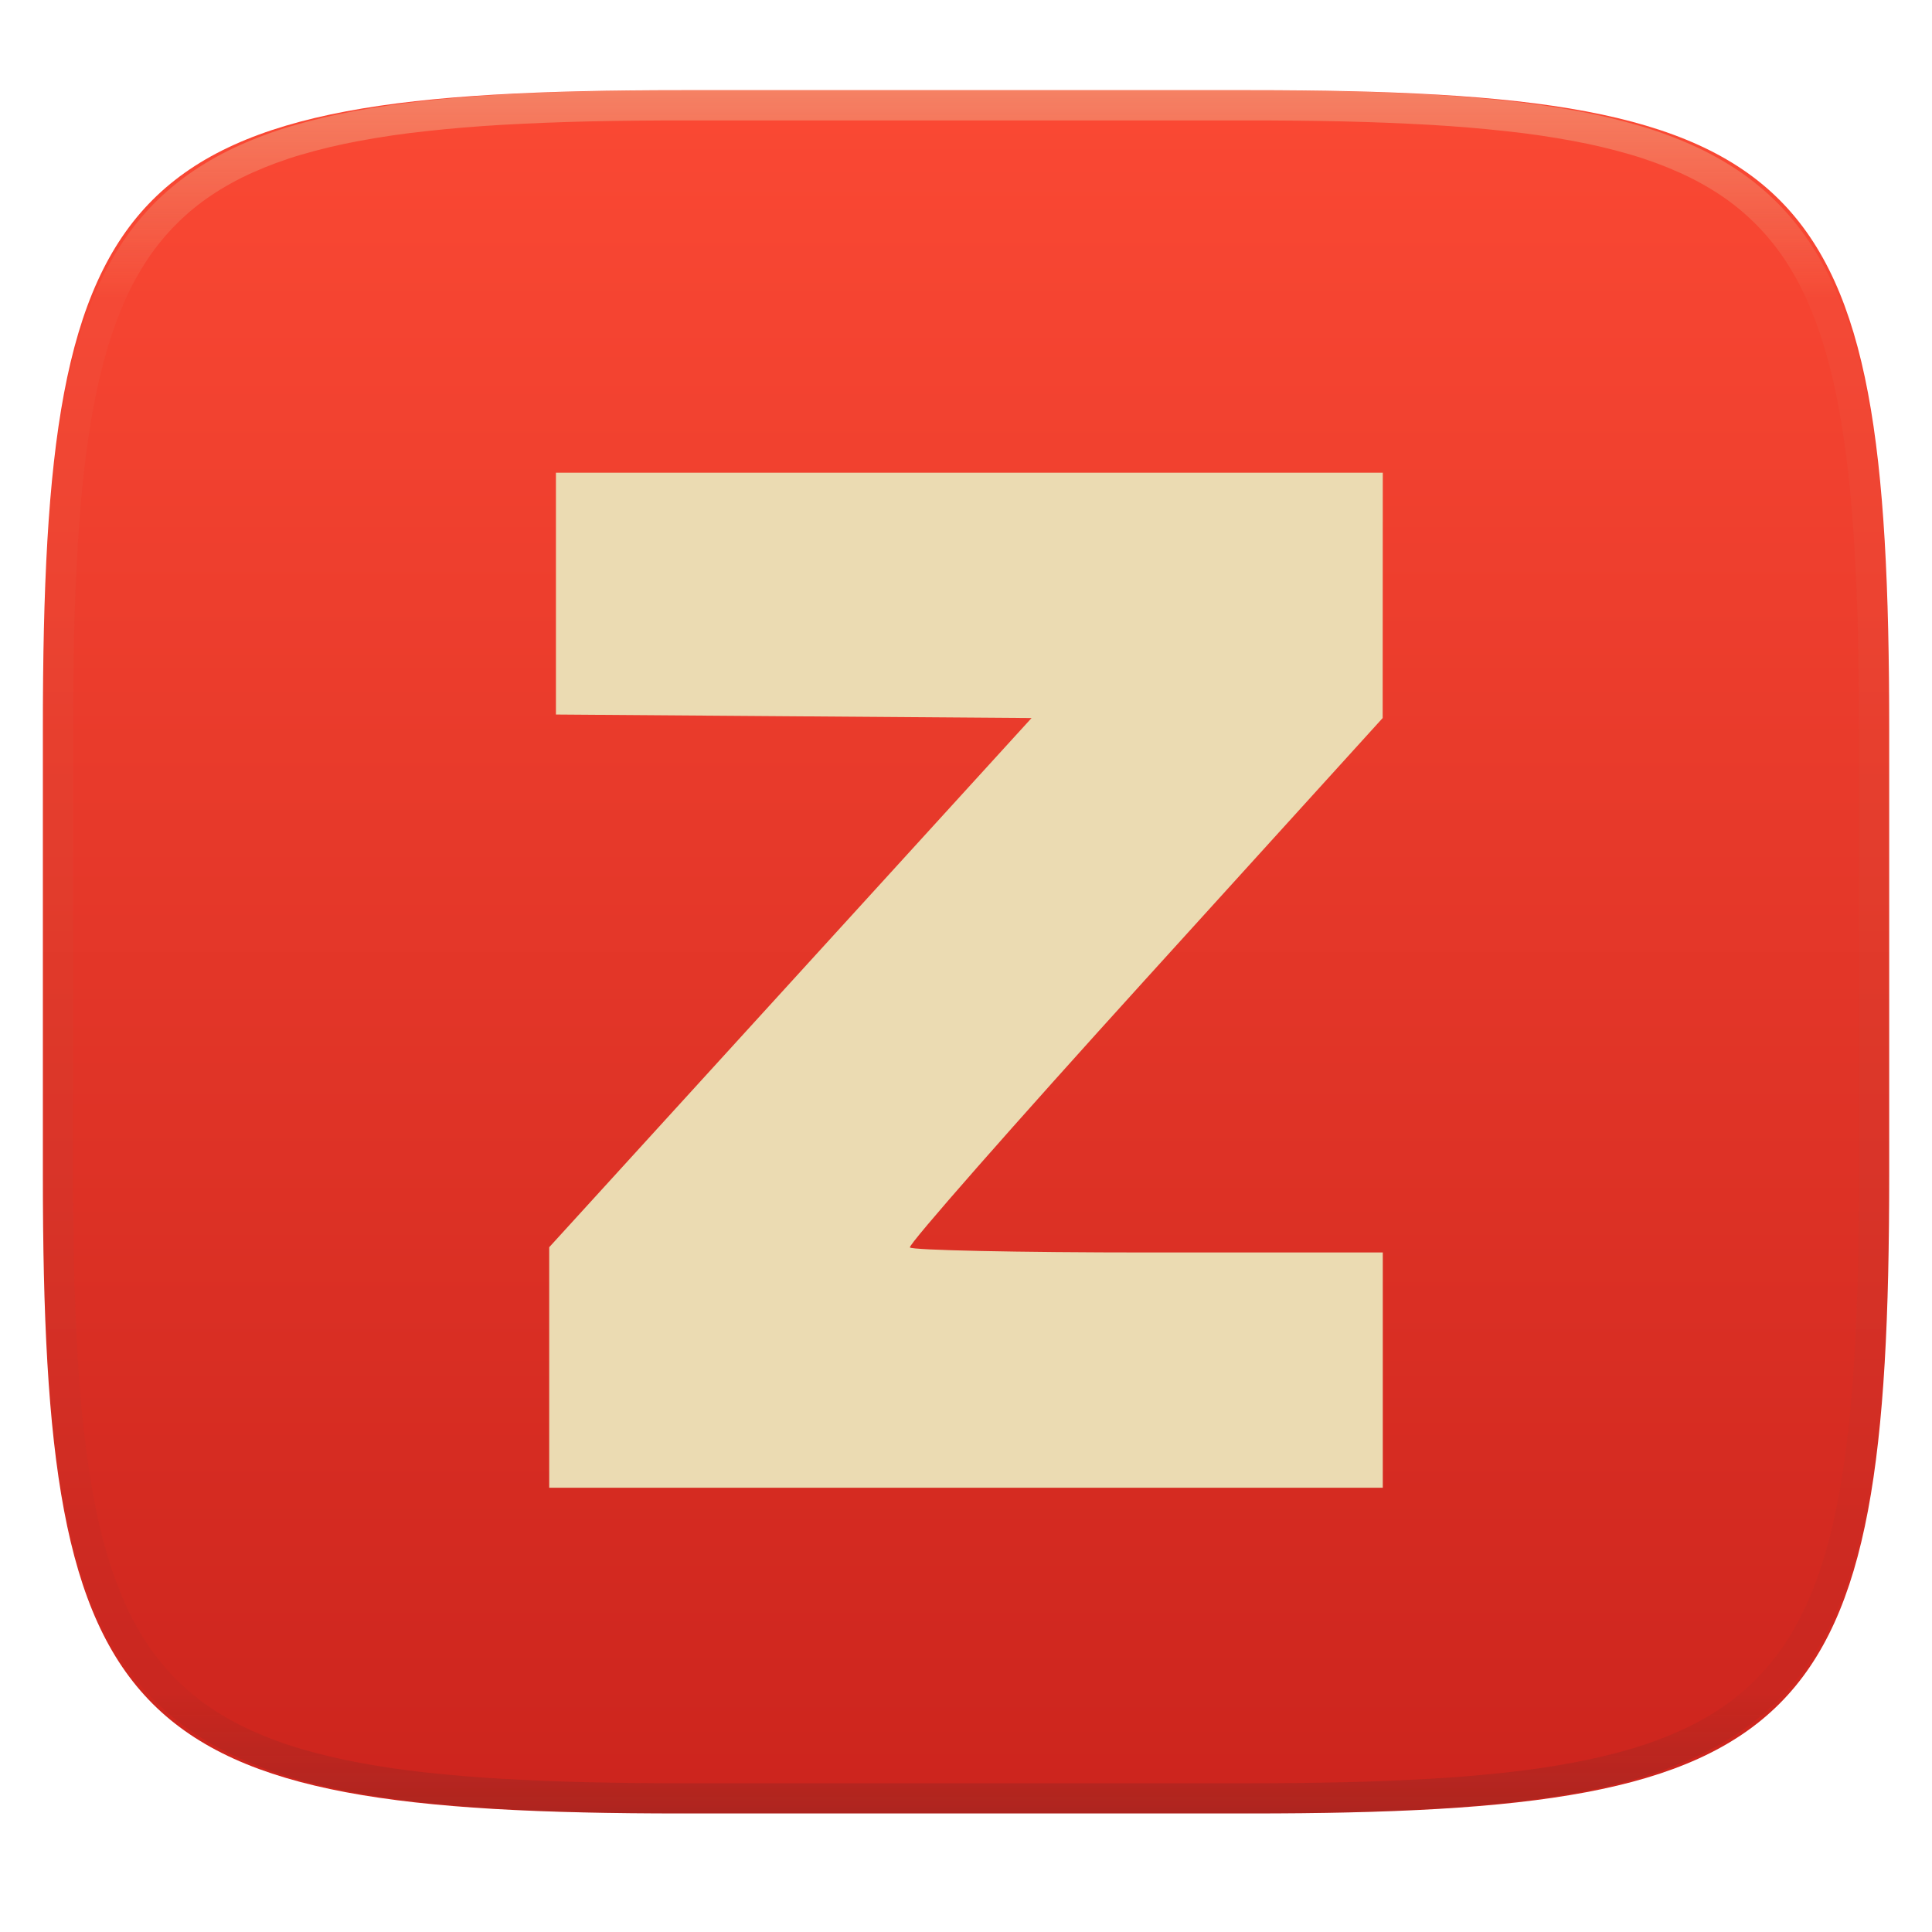
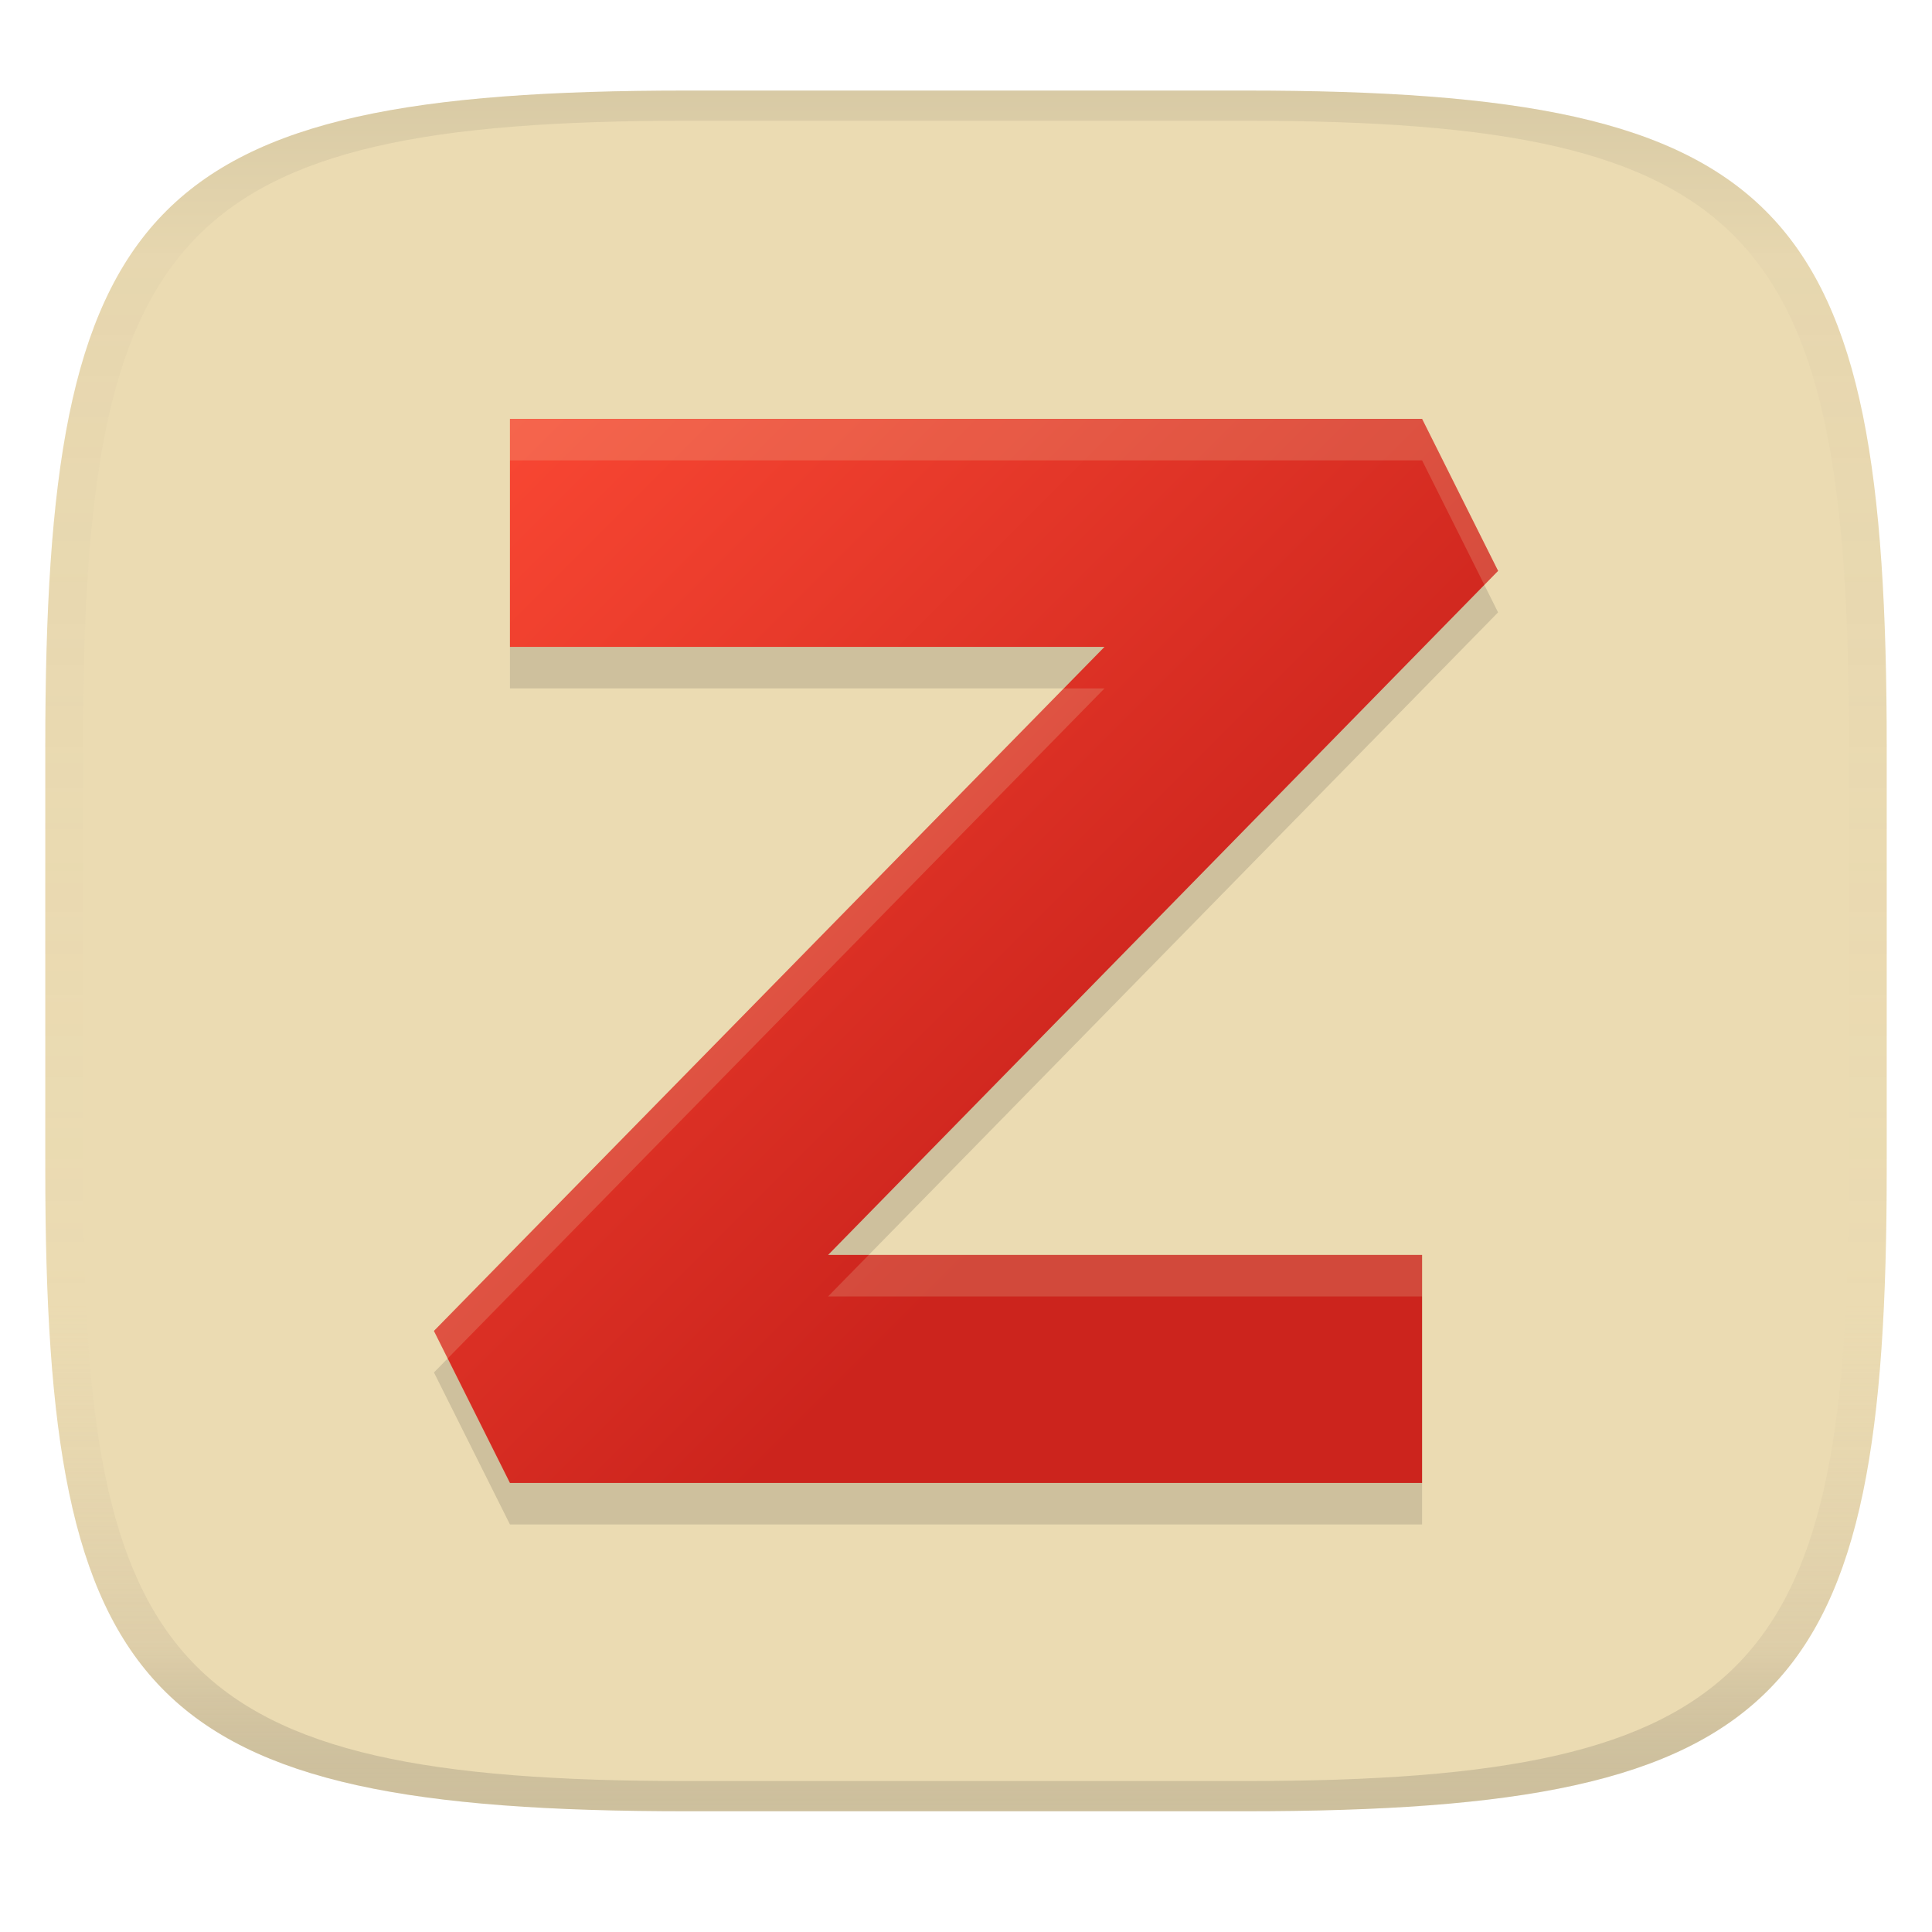
- <svg xmlns="http://www.w3.org/2000/svg" style="isolation:isolate" width="256" height="256" viewBox="0 0 256 256">
-   <g filter="url(#k6FrEyGAWCSvP3Z0bFketDcSXVuMghFu)">
-     <linearGradient id="_lgradient_856" x1="0" x2="0" y1="0" y2="1" gradientTransform="matrix(244.648,0,0,228.338,5.68,11.95)" gradientUnits="userSpaceOnUse">
-       <stop offset="0%" style="stop-color:#fb4934" />
-       <stop offset="100%" style="stop-color:#cc241d" />
+ <svg xmlns="http://www.w3.org/2000/svg" width="256" height="256" version="1.1">
+   <linearGradient id="b" x1=".5" x2=".5" y2="1" gradientTransform="matrix(244,0,0,228,5.981,12)" gradientUnits="userSpaceOnUse">
+     <stop stop-color="#ebdbb2" offset="0" />
+     <stop stop-color="#ebdbb2" offset="1" />
+   </linearGradient>
+   <defs>
+     <linearGradient id="linearGradient31" x1=".5" x2=".5" y2="1" gradientTransform="matrix(244,0,0,228,5.988,12)" gradientUnits="userSpaceOnUse">
+       <stop stop-color="#282828" stop-opacity=".1" offset="0" />
+       <stop stop-color="#bdae93" stop-opacity=".1" offset=".1" />
+       <stop stop-color="#d5c4a1" stop-opacity="0" offset=".702" />
+       <stop stop-color="#bdae93" stop-opacity=".302" offset=".9" />
+       <stop stop-color="#282828" stop-opacity=".15" offset="1" />
    </linearGradient>
-     <path fill="url(#_lgradient_856)" d="M 165.689 11.95 C 239.745 11.95 250.328 22.507 250.328 96.494 L 250.328 155.745 C 250.328 229.731 239.745 240.288 165.689 240.288 L 90.319 240.288 C 16.264 240.288 5.68 229.731 5.68 155.745 L 5.68 96.494 C 5.68 22.507 16.264 11.95 90.319 11.95 L 165.689 11.95 Z" />
-   </g>
-   <g opacity=".4">
-     <linearGradient id="_lgradient_857" x1=".517" x2=".517" y1="0" y2="1" gradientTransform="matrix(244.65,0,0,228.34,5.68,11.95)" gradientUnits="userSpaceOnUse">
-       <stop offset="0%" style="stop-color:#ebdbb2" />
-       <stop offset="12.5%" stop-opacity=".098" style="stop-color:#ebdbb2" />
-       <stop offset="92.5%" stop-opacity=".098" style="stop-color:#282828" />
-       <stop offset="100%" stop-opacity=".498" style="stop-color:#282828" />
+     <linearGradient id="linearGradient9" x1="57.5" x2="198.5" y1="57.5" y2="198.5" gradientTransform="translate(0,-2)" gradientUnits="userSpaceOnUse">
+       <stop stop-color="#fb4934" offset="0" />
+       <stop stop-color="#cc241d" offset=".65" />
    </linearGradient>
-     <path fill="url(#_lgradient_857)" fill-rule="evenodd" d="M 165.068 11.951 C 169.396 11.941 173.724 11.991 178.052 12.089 C 181.927 12.167 185.803 12.315 189.678 12.541 C 193.131 12.737 196.583 13.022 200.026 13.395 C 203.085 13.73 206.144 14.181 209.174 14.741 C 211.889 15.243 214.574 15.881 217.22 16.657 C 219.62 17.355 221.971 18.219 224.243 19.241 C 226.358 20.184 228.384 21.304 230.302 22.591 C 232.142 23.829 233.863 25.244 235.437 26.806 C 237.001 28.378 238.417 30.088 239.656 31.925 C 240.945 33.841 242.066 35.865 243.02 37.967 C 244.043 40.247 244.909 42.585 245.617 44.972 C 246.394 47.615 247.034 50.297 247.535 53.009 C 248.096 56.035 248.548 59.081 248.883 62.136 C 249.257 65.575 249.542 69.014 249.739 72.462 C 249.965 76.323 250.112 80.194 250.201 84.055 C 250.289 88.378 250.339 92.701 250.329 97.014 L 250.329 155.226 C 250.339 159.549 250.289 163.862 250.201 168.185 C 250.112 172.056 249.965 175.917 249.739 179.778 C 249.542 183.226 249.257 186.675 248.883 190.104 C 248.548 193.159 248.096 196.215 247.535 199.241 C 247.034 201.943 246.394 204.625 245.617 207.268 C 244.909 209.655 244.043 212.003 243.02 214.273 C 242.066 216.385 240.945 218.399 239.656 220.315 C 238.417 222.152 237.001 223.872 235.437 225.434 C 233.863 226.996 232.142 228.411 230.302 229.649 C 228.384 230.936 226.358 232.056 224.243 232.999 C 221.971 234.021 219.62 234.885 217.22 235.593 C 214.574 236.369 211.889 237.007 209.174 237.499 C 206.144 238.068 203.085 238.51 200.026 238.845 C 196.583 239.218 193.131 239.503 189.678 239.699 C 185.803 239.925 181.927 240.073 178.052 240.161 C 173.724 240.249 169.396 240.299 165.068 240.289 L 90.942 240.289 C 86.614 240.299 82.286 240.249 77.958 240.161 C 74.083 240.073 70.207 239.925 66.332 239.699 C 62.879 239.503 59.427 239.218 55.984 238.845 C 52.925 238.51 49.866 238.068 46.836 237.499 C 44.121 237.007 41.436 236.369 38.79 235.593 C 36.39 234.885 34.039 234.021 31.767 232.999 C 29.652 232.056 27.626 230.936 25.708 229.649 C 23.868 228.411 22.147 226.996 20.573 225.434 C 19.009 223.872 17.593 222.152 16.354 220.315 C 15.065 218.399 13.944 216.385 12.99 214.273 C 11.967 212.003 11.101 209.655 10.393 207.268 C 9.616 204.625 8.976 201.943 8.475 199.241 C 7.914 196.215 7.462 193.159 7.127 190.104 C 6.753 186.675 6.468 183.226 6.271 179.778 C 6.045 175.917 5.898 172.056 5.809 168.185 C 5.721 163.862 5.671 159.549 5.681 155.226 L 5.681 97.014 C 5.671 92.701 5.721 88.378 5.809 84.055 C 5.898 80.194 6.045 76.323 6.271 72.462 C 6.468 69.014 6.753 65.575 7.127 62.136 C 7.462 59.081 7.914 56.035 8.475 53.009 C 8.976 50.297 9.616 47.615 10.393 44.972 C 11.101 42.585 11.967 40.247 12.99 37.967 C 13.944 35.865 15.065 33.841 16.354 31.925 C 17.593 30.088 19.009 28.378 20.573 26.806 C 22.147 25.244 23.868 23.829 25.708 22.591 C 27.626 21.304 29.652 20.184 31.767 19.241 C 34.039 18.219 36.39 17.355 38.79 16.657 C 41.436 15.881 44.121 15.243 46.836 14.741 C 49.866 14.181 52.925 13.73 55.984 13.395 C 59.427 13.022 62.879 12.737 66.332 12.541 C 70.207 12.315 74.083 12.167 77.958 12.089 C 82.286 11.991 86.614 11.941 90.942 11.951 L 165.068 11.951 Z M 165.078 15.96 C 169.376 15.95 173.675 15.999 177.973 16.087 C 181.8 16.176 185.626 16.323 189.452 16.539 C 192.836 16.736 196.219 17.011 199.583 17.384 C 202.554 17.699 205.515 18.131 208.446 18.681 C 211.023 19.153 213.58 19.762 216.099 20.499 C 218.322 21.147 220.495 21.953 222.6 22.896 C 224.509 23.751 226.338 24.763 228.069 25.922 C 229.692 27.013 231.207 28.26 232.594 29.646 C 233.981 31.031 235.23 32.544 236.332 34.165 C 237.492 35.894 238.506 37.712 239.361 39.608 C 240.306 41.72 241.112 43.892 241.761 46.102 C 242.509 48.617 243.109 51.162 243.591 53.736 C 244.132 56.664 244.565 59.611 244.889 62.578 C 245.263 65.938 245.539 69.308 245.735 72.688 C 245.952 76.51 246.109 80.322 246.188 84.144 C 246.276 88.437 246.325 92.721 246.325 97.014 C 246.325 97.014 246.325 97.014 246.325 97.014 L 246.325 155.226 C 246.325 155.226 246.325 155.226 246.325 155.226 C 246.325 159.519 246.276 163.803 246.188 168.096 C 246.109 171.918 245.952 175.74 245.735 179.552 C 245.539 182.932 245.263 186.302 244.889 189.672 C 244.565 192.629 244.132 195.576 243.591 198.504 C 243.109 201.078 242.509 203.623 241.761 206.138 C 241.112 208.358 240.306 210.52 239.361 212.632 C 238.506 214.528 237.492 216.356 236.332 218.075 C 235.23 219.706 233.981 221.219 232.594 222.604 C 231.207 223.98 229.692 225.227 228.069 226.318 C 226.338 227.477 224.509 228.489 222.6 229.344 C 220.495 230.297 218.322 231.093 216.099 231.741 C 213.58 232.478 211.023 233.087 208.446 233.559 C 205.515 234.109 202.554 234.541 199.583 234.865 C 196.219 235.229 192.836 235.514 189.452 235.701 C 185.626 235.917 181.8 236.074 177.973 236.153 C 173.675 236.251 169.376 236.29 165.078 236.29 C 165.078 236.29 165.078 236.29 165.068 236.29 L 90.942 236.29 C 90.932 236.29 90.932 236.29 90.932 236.29 C 86.634 236.29 82.335 236.251 78.037 236.153 C 74.21 236.074 70.384 235.917 66.558 235.701 C 63.174 235.514 59.791 235.229 56.427 234.865 C 53.456 234.541 50.495 234.109 47.564 233.559 C 44.987 233.087 42.43 232.478 39.911 231.741 C 37.688 231.093 35.515 230.297 33.41 229.344 C 31.501 228.489 29.672 227.477 27.941 226.318 C 26.318 225.227 24.803 223.98 23.416 222.604 C 22.029 221.219 20.78 219.706 19.678 218.075 C 18.518 216.356 17.504 214.528 16.649 212.632 C 15.704 210.52 14.898 208.358 14.249 206.138 C 13.501 203.623 12.901 201.078 12.419 198.504 C 11.878 195.576 11.445 192.629 11.121 189.672 C 10.747 186.302 10.472 182.932 10.275 179.552 C 10.058 175.74 9.901 171.918 9.822 168.096 C 9.734 163.803 9.685 159.519 9.685 155.226 C 9.685 155.226 9.685 155.226 9.685 155.226 L 9.685 97.014 C 9.685 97.014 9.685 97.014 9.685 97.014 C 9.685 92.721 9.734 88.437 9.822 84.144 C 9.901 80.322 10.058 76.51 10.275 72.688 C 10.472 69.308 10.747 65.938 11.121 62.578 C 11.445 59.611 11.878 56.664 12.419 53.736 C 12.901 51.162 13.501 48.617 14.249 46.102 C 14.898 43.892 15.704 41.72 16.649 39.608 C 17.504 37.712 18.518 35.894 19.678 34.165 C 20.78 32.544 22.029 31.031 23.416 29.646 C 24.803 28.26 26.318 27.013 27.941 25.922 C 29.672 24.763 31.501 23.751 33.41 22.896 C 35.515 21.953 37.688 21.147 39.911 20.499 C 42.43 19.762 44.987 19.153 47.564 18.681 C 50.495 18.131 53.456 17.699 56.427 17.384 C 59.791 17.011 63.174 16.736 66.558 16.539 C 70.384 16.323 74.21 16.176 78.037 16.087 C 82.335 15.999 86.634 15.95 90.932 15.96 C 90.932 15.96 90.932 15.96 90.942 15.96 L 165.068 15.96 C 165.078 15.96 165.078 15.96 165.078 15.96 Z" />
-   </g>
-   <path fill="#ebdbb2" d="M 72.774 181.199 L 72.774 165.264 L 104.73 130.205 L 136.686 95.145 L 105.176 94.912 L 73.664 94.678 L 73.664 62.633 L 183.226 62.633 L 183.218 78.889 L 183.21 95.145 L 151.682 129.884 C 134.342 148.99 120.339 164.924 120.566 165.291 C 120.793 165.659 134.985 165.959 152.103 165.959 L 183.226 165.959 L 183.226 197.135 L 72.774 197.135 L 72.774 181.199 Z" />
+   </defs>
+   <path d="m165 12c72 0 85 15 85 87v56c0 70-13 85-85 85h-74c-72 0-85-15-85-85v-56c0-72 13-87 85-87z" fill="url(#b)" style="isolation:isolate" />
+   <path class="ColorScheme-Text" d="m67.571 61v30.214h78.782l-88.853 90.643 10.071 20.143h120.86v-30.214h-78.703l88.775-90.643-10.071-20.143z" color="#ebdbb2" fill="#282828" opacity=".15" stroke-width="10.071" />
+   <path class="ColorScheme-Text" d="m67.571 55.5v30.214h78.782l-88.853 90.643 10.071 20.143h120.86v-30.214h-78.703l88.775-90.643-10.071-20.143z" color="#ebdbb2" fill="url(#linearGradient9)" stroke-width="10.071" />
+   <path class="ColorScheme-Text" d="m67.572 55.5v5.5h120.86l8.252 16.502 1.82-1.859-10.072-20.143zm73.391 35.715-83.463 85.143 1.82 3.643 87.033-88.785zm-25.852 75.07-5.387 5.5h78.703v-5.5z" color="#ebdbb2" fill="#ebdbb2" opacity=".2" stroke-width="10.071" />
+   <path d="m91 12c-72 0-85 15-85 87v56c0 70 13 85 85 85h74c72 0 85-15 85-85v-56c0-72-13-87-85-87zm0 4h74c68 0 80 15 80 83v56c0 66-12 81-80 81h-74c-68 0-80-15-80-81v-56c0-68 12-83 80-83z" fill="url(#linearGradient31)" style="isolation:isolate" />
</svg>
